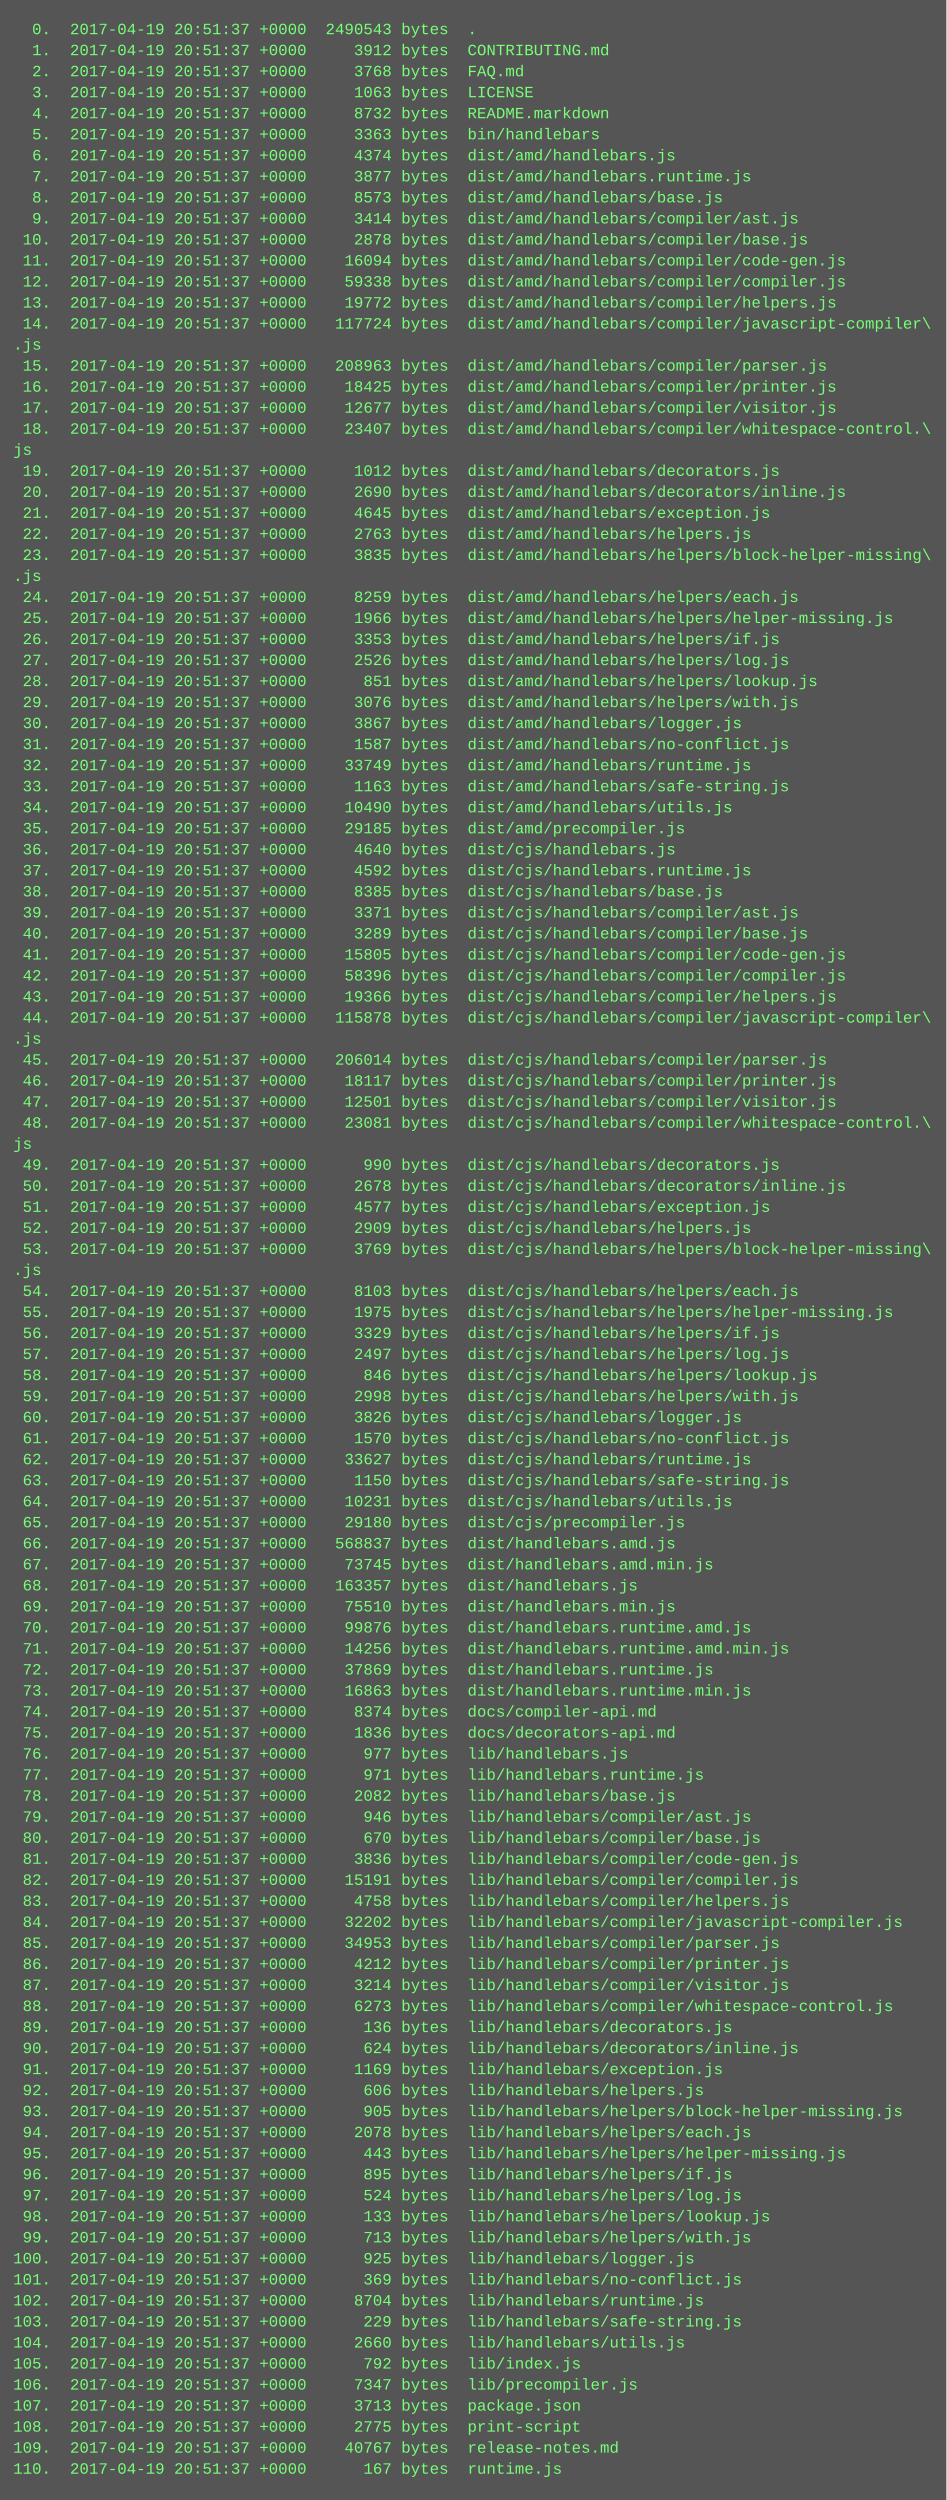
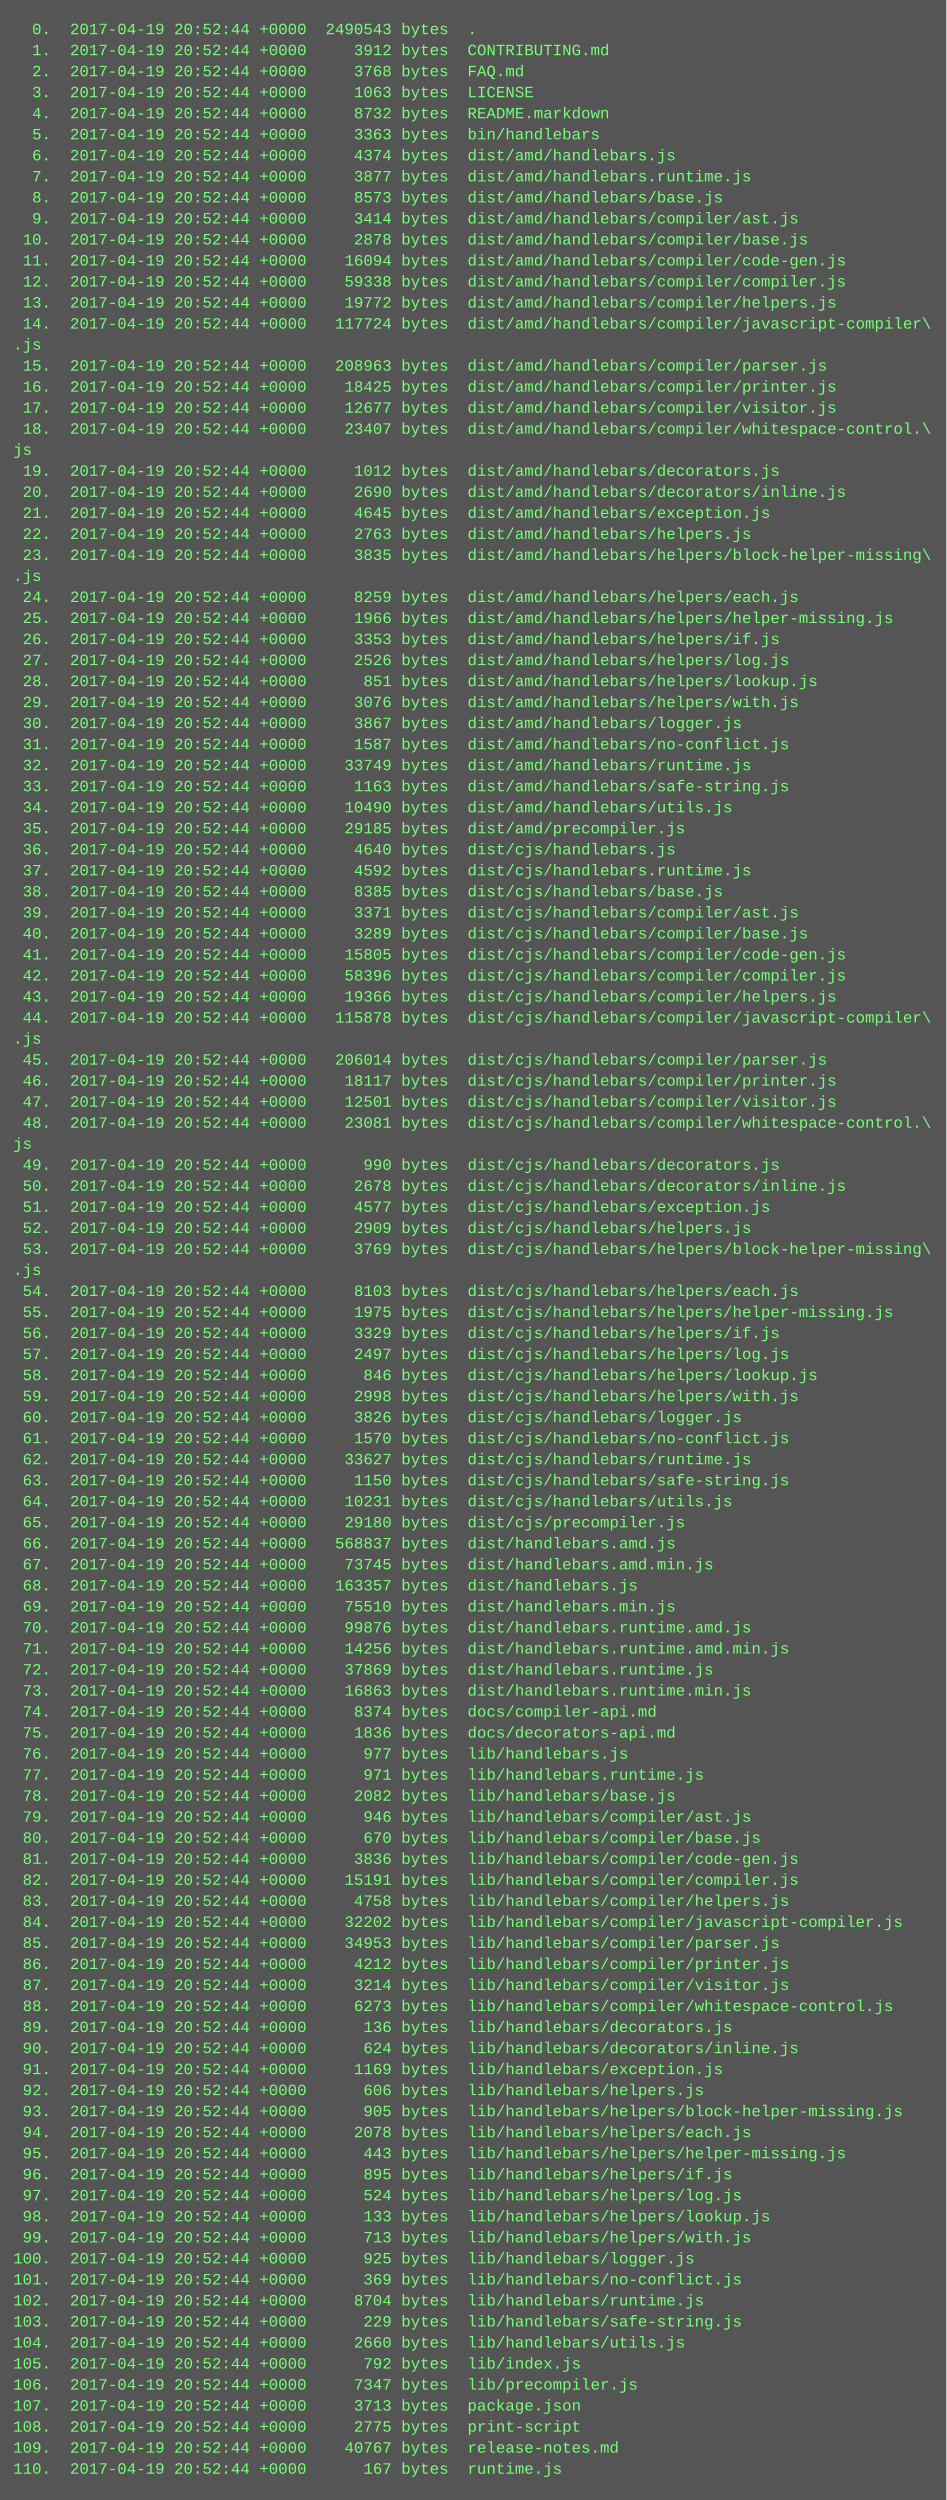
<svg xmlns="http://www.w3.org/2000/svg" height="1902" width="720">
  <rect height="1902" fill="#555" width="720" />
  <text fill="#7f7" font-family="Courier New" font-size="12" xml:space="preserve">
-     <tspan x="10" y="26">  0.  2017-04-19 20:51:37 +0000  2490543 bytes  .</tspan>
-     <tspan x="10" y="42">  1.  2017-04-19 20:51:37 +0000     3912 bytes  CONTRIBUTING.md</tspan>
-     <tspan x="10" y="58">  2.  2017-04-19 20:51:37 +0000     3768 bytes  FAQ.md</tspan>
-     <tspan x="10" y="74">  3.  2017-04-19 20:51:37 +0000     1063 bytes  LICENSE</tspan>
-     <tspan x="10" y="90">  4.  2017-04-19 20:51:37 +0000     8732 bytes  README.markdown</tspan>
-     <tspan x="10" y="106">  5.  2017-04-19 20:51:37 +0000     3363 bytes  bin/handlebars</tspan>
-     <tspan x="10" y="122">  6.  2017-04-19 20:51:37 +0000     4374 bytes  dist/amd/handlebars.js</tspan>
-     <tspan x="10" y="138">  7.  2017-04-19 20:51:37 +0000     3877 bytes  dist/amd/handlebars.runtime.js</tspan>
-     <tspan x="10" y="154">  8.  2017-04-19 20:51:37 +0000     8573 bytes  dist/amd/handlebars/base.js</tspan>
-     <tspan x="10" y="170">  9.  2017-04-19 20:51:37 +0000     3414 bytes  dist/amd/handlebars/compiler/ast.js</tspan>
-     <tspan x="10" y="186"> 10.  2017-04-19 20:51:37 +0000     2878 bytes  dist/amd/handlebars/compiler/base.js</tspan>
-     <tspan x="10" y="202"> 11.  2017-04-19 20:51:37 +0000    16094 bytes  dist/amd/handlebars/compiler/code-gen.js</tspan>
-     <tspan x="10" y="218"> 12.  2017-04-19 20:51:37 +0000    59338 bytes  dist/amd/handlebars/compiler/compiler.js</tspan>
-     <tspan x="10" y="234"> 13.  2017-04-19 20:51:37 +0000    19772 bytes  dist/amd/handlebars/compiler/helpers.js</tspan>
-     <tspan x="10" y="250"> 14.  2017-04-19 20:51:37 +0000   117724 bytes  dist/amd/handlebars/compiler/javascript-compiler\</tspan>
+     <tspan x="10" y="26">  0.  2017-04-19 20:52:44 +0000  2490543 bytes  .</tspan>
+     <tspan x="10" y="42">  1.  2017-04-19 20:52:44 +0000     3912 bytes  CONTRIBUTING.md</tspan>
+     <tspan x="10" y="58">  2.  2017-04-19 20:52:44 +0000     3768 bytes  FAQ.md</tspan>
+     <tspan x="10" y="74">  3.  2017-04-19 20:52:44 +0000     1063 bytes  LICENSE</tspan>
+     <tspan x="10" y="90">  4.  2017-04-19 20:52:44 +0000     8732 bytes  README.markdown</tspan>
+     <tspan x="10" y="106">  5.  2017-04-19 20:52:44 +0000     3363 bytes  bin/handlebars</tspan>
+     <tspan x="10" y="122">  6.  2017-04-19 20:52:44 +0000     4374 bytes  dist/amd/handlebars.js</tspan>
+     <tspan x="10" y="138">  7.  2017-04-19 20:52:44 +0000     3877 bytes  dist/amd/handlebars.runtime.js</tspan>
+     <tspan x="10" y="154">  8.  2017-04-19 20:52:44 +0000     8573 bytes  dist/amd/handlebars/base.js</tspan>
+     <tspan x="10" y="170">  9.  2017-04-19 20:52:44 +0000     3414 bytes  dist/amd/handlebars/compiler/ast.js</tspan>
+     <tspan x="10" y="186"> 10.  2017-04-19 20:52:44 +0000     2878 bytes  dist/amd/handlebars/compiler/base.js</tspan>
+     <tspan x="10" y="202"> 11.  2017-04-19 20:52:44 +0000    16094 bytes  dist/amd/handlebars/compiler/code-gen.js</tspan>
+     <tspan x="10" y="218"> 12.  2017-04-19 20:52:44 +0000    59338 bytes  dist/amd/handlebars/compiler/compiler.js</tspan>
+     <tspan x="10" y="234"> 13.  2017-04-19 20:52:44 +0000    19772 bytes  dist/amd/handlebars/compiler/helpers.js</tspan>
+     <tspan x="10" y="250"> 14.  2017-04-19 20:52:44 +0000   117724 bytes  dist/amd/handlebars/compiler/javascript-compiler\</tspan>
    <tspan x="10" y="266">.js</tspan>
-     <tspan x="10" y="282"> 15.  2017-04-19 20:51:37 +0000   208963 bytes  dist/amd/handlebars/compiler/parser.js</tspan>
-     <tspan x="10" y="298"> 16.  2017-04-19 20:51:37 +0000    18425 bytes  dist/amd/handlebars/compiler/printer.js</tspan>
-     <tspan x="10" y="314"> 17.  2017-04-19 20:51:37 +0000    12677 bytes  dist/amd/handlebars/compiler/visitor.js</tspan>
-     <tspan x="10" y="330"> 18.  2017-04-19 20:51:37 +0000    23407 bytes  dist/amd/handlebars/compiler/whitespace-control.\</tspan>
+     <tspan x="10" y="282"> 15.  2017-04-19 20:52:44 +0000   208963 bytes  dist/amd/handlebars/compiler/parser.js</tspan>
+     <tspan x="10" y="298"> 16.  2017-04-19 20:52:44 +0000    18425 bytes  dist/amd/handlebars/compiler/printer.js</tspan>
+     <tspan x="10" y="314"> 17.  2017-04-19 20:52:44 +0000    12677 bytes  dist/amd/handlebars/compiler/visitor.js</tspan>
+     <tspan x="10" y="330"> 18.  2017-04-19 20:52:44 +0000    23407 bytes  dist/amd/handlebars/compiler/whitespace-control.\</tspan>
    <tspan x="10" y="346">js</tspan>
-     <tspan x="10" y="362"> 19.  2017-04-19 20:51:37 +0000     1012 bytes  dist/amd/handlebars/decorators.js</tspan>
-     <tspan x="10" y="378"> 20.  2017-04-19 20:51:37 +0000     2690 bytes  dist/amd/handlebars/decorators/inline.js</tspan>
-     <tspan x="10" y="394"> 21.  2017-04-19 20:51:37 +0000     4645 bytes  dist/amd/handlebars/exception.js</tspan>
-     <tspan x="10" y="410"> 22.  2017-04-19 20:51:37 +0000     2763 bytes  dist/amd/handlebars/helpers.js</tspan>
-     <tspan x="10" y="426"> 23.  2017-04-19 20:51:37 +0000     3835 bytes  dist/amd/handlebars/helpers/block-helper-missing\</tspan>
+     <tspan x="10" y="362"> 19.  2017-04-19 20:52:44 +0000     1012 bytes  dist/amd/handlebars/decorators.js</tspan>
+     <tspan x="10" y="378"> 20.  2017-04-19 20:52:44 +0000     2690 bytes  dist/amd/handlebars/decorators/inline.js</tspan>
+     <tspan x="10" y="394"> 21.  2017-04-19 20:52:44 +0000     4645 bytes  dist/amd/handlebars/exception.js</tspan>
+     <tspan x="10" y="410"> 22.  2017-04-19 20:52:44 +0000     2763 bytes  dist/amd/handlebars/helpers.js</tspan>
+     <tspan x="10" y="426"> 23.  2017-04-19 20:52:44 +0000     3835 bytes  dist/amd/handlebars/helpers/block-helper-missing\</tspan>
    <tspan x="10" y="442">.js</tspan>
-     <tspan x="10" y="458"> 24.  2017-04-19 20:51:37 +0000     8259 bytes  dist/amd/handlebars/helpers/each.js</tspan>
-     <tspan x="10" y="474"> 25.  2017-04-19 20:51:37 +0000     1966 bytes  dist/amd/handlebars/helpers/helper-missing.js</tspan>
-     <tspan x="10" y="490"> 26.  2017-04-19 20:51:37 +0000     3353 bytes  dist/amd/handlebars/helpers/if.js</tspan>
-     <tspan x="10" y="506"> 27.  2017-04-19 20:51:37 +0000     2526 bytes  dist/amd/handlebars/helpers/log.js</tspan>
-     <tspan x="10" y="522"> 28.  2017-04-19 20:51:37 +0000      851 bytes  dist/amd/handlebars/helpers/lookup.js</tspan>
-     <tspan x="10" y="538"> 29.  2017-04-19 20:51:37 +0000     3076 bytes  dist/amd/handlebars/helpers/with.js</tspan>
-     <tspan x="10" y="554"> 30.  2017-04-19 20:51:37 +0000     3867 bytes  dist/amd/handlebars/logger.js</tspan>
-     <tspan x="10" y="570"> 31.  2017-04-19 20:51:37 +0000     1587 bytes  dist/amd/handlebars/no-conflict.js</tspan>
-     <tspan x="10" y="586"> 32.  2017-04-19 20:51:37 +0000    33749 bytes  dist/amd/handlebars/runtime.js</tspan>
-     <tspan x="10" y="602"> 33.  2017-04-19 20:51:37 +0000     1163 bytes  dist/amd/handlebars/safe-string.js</tspan>
-     <tspan x="10" y="618"> 34.  2017-04-19 20:51:37 +0000    10490 bytes  dist/amd/handlebars/utils.js</tspan>
-     <tspan x="10" y="634"> 35.  2017-04-19 20:51:37 +0000    29185 bytes  dist/amd/precompiler.js</tspan>
-     <tspan x="10" y="650"> 36.  2017-04-19 20:51:37 +0000     4640 bytes  dist/cjs/handlebars.js</tspan>
-     <tspan x="10" y="666"> 37.  2017-04-19 20:51:37 +0000     4592 bytes  dist/cjs/handlebars.runtime.js</tspan>
-     <tspan x="10" y="682"> 38.  2017-04-19 20:51:37 +0000     8385 bytes  dist/cjs/handlebars/base.js</tspan>
-     <tspan x="10" y="698"> 39.  2017-04-19 20:51:37 +0000     3371 bytes  dist/cjs/handlebars/compiler/ast.js</tspan>
-     <tspan x="10" y="714"> 40.  2017-04-19 20:51:37 +0000     3289 bytes  dist/cjs/handlebars/compiler/base.js</tspan>
-     <tspan x="10" y="730"> 41.  2017-04-19 20:51:37 +0000    15805 bytes  dist/cjs/handlebars/compiler/code-gen.js</tspan>
-     <tspan x="10" y="746"> 42.  2017-04-19 20:51:37 +0000    58396 bytes  dist/cjs/handlebars/compiler/compiler.js</tspan>
-     <tspan x="10" y="762"> 43.  2017-04-19 20:51:37 +0000    19366 bytes  dist/cjs/handlebars/compiler/helpers.js</tspan>
-     <tspan x="10" y="778"> 44.  2017-04-19 20:51:37 +0000   115878 bytes  dist/cjs/handlebars/compiler/javascript-compiler\</tspan>
+     <tspan x="10" y="458"> 24.  2017-04-19 20:52:44 +0000     8259 bytes  dist/amd/handlebars/helpers/each.js</tspan>
+     <tspan x="10" y="474"> 25.  2017-04-19 20:52:44 +0000     1966 bytes  dist/amd/handlebars/helpers/helper-missing.js</tspan>
+     <tspan x="10" y="490"> 26.  2017-04-19 20:52:44 +0000     3353 bytes  dist/amd/handlebars/helpers/if.js</tspan>
+     <tspan x="10" y="506"> 27.  2017-04-19 20:52:44 +0000     2526 bytes  dist/amd/handlebars/helpers/log.js</tspan>
+     <tspan x="10" y="522"> 28.  2017-04-19 20:52:44 +0000      851 bytes  dist/amd/handlebars/helpers/lookup.js</tspan>
+     <tspan x="10" y="538"> 29.  2017-04-19 20:52:44 +0000     3076 bytes  dist/amd/handlebars/helpers/with.js</tspan>
+     <tspan x="10" y="554"> 30.  2017-04-19 20:52:44 +0000     3867 bytes  dist/amd/handlebars/logger.js</tspan>
+     <tspan x="10" y="570"> 31.  2017-04-19 20:52:44 +0000     1587 bytes  dist/amd/handlebars/no-conflict.js</tspan>
+     <tspan x="10" y="586"> 32.  2017-04-19 20:52:44 +0000    33749 bytes  dist/amd/handlebars/runtime.js</tspan>
+     <tspan x="10" y="602"> 33.  2017-04-19 20:52:44 +0000     1163 bytes  dist/amd/handlebars/safe-string.js</tspan>
+     <tspan x="10" y="618"> 34.  2017-04-19 20:52:44 +0000    10490 bytes  dist/amd/handlebars/utils.js</tspan>
+     <tspan x="10" y="634"> 35.  2017-04-19 20:52:44 +0000    29185 bytes  dist/amd/precompiler.js</tspan>
+     <tspan x="10" y="650"> 36.  2017-04-19 20:52:44 +0000     4640 bytes  dist/cjs/handlebars.js</tspan>
+     <tspan x="10" y="666"> 37.  2017-04-19 20:52:44 +0000     4592 bytes  dist/cjs/handlebars.runtime.js</tspan>
+     <tspan x="10" y="682"> 38.  2017-04-19 20:52:44 +0000     8385 bytes  dist/cjs/handlebars/base.js</tspan>
+     <tspan x="10" y="698"> 39.  2017-04-19 20:52:44 +0000     3371 bytes  dist/cjs/handlebars/compiler/ast.js</tspan>
+     <tspan x="10" y="714"> 40.  2017-04-19 20:52:44 +0000     3289 bytes  dist/cjs/handlebars/compiler/base.js</tspan>
+     <tspan x="10" y="730"> 41.  2017-04-19 20:52:44 +0000    15805 bytes  dist/cjs/handlebars/compiler/code-gen.js</tspan>
+     <tspan x="10" y="746"> 42.  2017-04-19 20:52:44 +0000    58396 bytes  dist/cjs/handlebars/compiler/compiler.js</tspan>
+     <tspan x="10" y="762"> 43.  2017-04-19 20:52:44 +0000    19366 bytes  dist/cjs/handlebars/compiler/helpers.js</tspan>
+     <tspan x="10" y="778"> 44.  2017-04-19 20:52:44 +0000   115878 bytes  dist/cjs/handlebars/compiler/javascript-compiler\</tspan>
    <tspan x="10" y="794">.js</tspan>
-     <tspan x="10" y="810"> 45.  2017-04-19 20:51:37 +0000   206014 bytes  dist/cjs/handlebars/compiler/parser.js</tspan>
-     <tspan x="10" y="826"> 46.  2017-04-19 20:51:37 +0000    18117 bytes  dist/cjs/handlebars/compiler/printer.js</tspan>
-     <tspan x="10" y="842"> 47.  2017-04-19 20:51:37 +0000    12501 bytes  dist/cjs/handlebars/compiler/visitor.js</tspan>
-     <tspan x="10" y="858"> 48.  2017-04-19 20:51:37 +0000    23081 bytes  dist/cjs/handlebars/compiler/whitespace-control.\</tspan>
+     <tspan x="10" y="810"> 45.  2017-04-19 20:52:44 +0000   206014 bytes  dist/cjs/handlebars/compiler/parser.js</tspan>
+     <tspan x="10" y="826"> 46.  2017-04-19 20:52:44 +0000    18117 bytes  dist/cjs/handlebars/compiler/printer.js</tspan>
+     <tspan x="10" y="842"> 47.  2017-04-19 20:52:44 +0000    12501 bytes  dist/cjs/handlebars/compiler/visitor.js</tspan>
+     <tspan x="10" y="858"> 48.  2017-04-19 20:52:44 +0000    23081 bytes  dist/cjs/handlebars/compiler/whitespace-control.\</tspan>
    <tspan x="10" y="874">js</tspan>
-     <tspan x="10" y="890"> 49.  2017-04-19 20:51:37 +0000      990 bytes  dist/cjs/handlebars/decorators.js</tspan>
-     <tspan x="10" y="906"> 50.  2017-04-19 20:51:37 +0000     2678 bytes  dist/cjs/handlebars/decorators/inline.js</tspan>
-     <tspan x="10" y="922"> 51.  2017-04-19 20:51:37 +0000     4577 bytes  dist/cjs/handlebars/exception.js</tspan>
-     <tspan x="10" y="938"> 52.  2017-04-19 20:51:37 +0000     2909 bytes  dist/cjs/handlebars/helpers.js</tspan>
-     <tspan x="10" y="954"> 53.  2017-04-19 20:51:37 +0000     3769 bytes  dist/cjs/handlebars/helpers/block-helper-missing\</tspan>
+     <tspan x="10" y="890"> 49.  2017-04-19 20:52:44 +0000      990 bytes  dist/cjs/handlebars/decorators.js</tspan>
+     <tspan x="10" y="906"> 50.  2017-04-19 20:52:44 +0000     2678 bytes  dist/cjs/handlebars/decorators/inline.js</tspan>
+     <tspan x="10" y="922"> 51.  2017-04-19 20:52:44 +0000     4577 bytes  dist/cjs/handlebars/exception.js</tspan>
+     <tspan x="10" y="938"> 52.  2017-04-19 20:52:44 +0000     2909 bytes  dist/cjs/handlebars/helpers.js</tspan>
+     <tspan x="10" y="954"> 53.  2017-04-19 20:52:44 +0000     3769 bytes  dist/cjs/handlebars/helpers/block-helper-missing\</tspan>
    <tspan x="10" y="970">.js</tspan>
-     <tspan x="10" y="986"> 54.  2017-04-19 20:51:37 +0000     8103 bytes  dist/cjs/handlebars/helpers/each.js</tspan>
-     <tspan x="10" y="1002"> 55.  2017-04-19 20:51:37 +0000     1975 bytes  dist/cjs/handlebars/helpers/helper-missing.js</tspan>
-     <tspan x="10" y="1018"> 56.  2017-04-19 20:51:37 +0000     3329 bytes  dist/cjs/handlebars/helpers/if.js</tspan>
-     <tspan x="10" y="1034"> 57.  2017-04-19 20:51:37 +0000     2497 bytes  dist/cjs/handlebars/helpers/log.js</tspan>
-     <tspan x="10" y="1050"> 58.  2017-04-19 20:51:37 +0000      846 bytes  dist/cjs/handlebars/helpers/lookup.js</tspan>
-     <tspan x="10" y="1066"> 59.  2017-04-19 20:51:37 +0000     2998 bytes  dist/cjs/handlebars/helpers/with.js</tspan>
-     <tspan x="10" y="1082"> 60.  2017-04-19 20:51:37 +0000     3826 bytes  dist/cjs/handlebars/logger.js</tspan>
-     <tspan x="10" y="1098"> 61.  2017-04-19 20:51:37 +0000     1570 bytes  dist/cjs/handlebars/no-conflict.js</tspan>
-     <tspan x="10" y="1114"> 62.  2017-04-19 20:51:37 +0000    33627 bytes  dist/cjs/handlebars/runtime.js</tspan>
-     <tspan x="10" y="1130"> 63.  2017-04-19 20:51:37 +0000     1150 bytes  dist/cjs/handlebars/safe-string.js</tspan>
-     <tspan x="10" y="1146"> 64.  2017-04-19 20:51:37 +0000    10231 bytes  dist/cjs/handlebars/utils.js</tspan>
-     <tspan x="10" y="1162"> 65.  2017-04-19 20:51:37 +0000    29180 bytes  dist/cjs/precompiler.js</tspan>
-     <tspan x="10" y="1178"> 66.  2017-04-19 20:51:37 +0000   568837 bytes  dist/handlebars.amd.js</tspan>
-     <tspan x="10" y="1194"> 67.  2017-04-19 20:51:37 +0000    73745 bytes  dist/handlebars.amd.min.js</tspan>
-     <tspan x="10" y="1210"> 68.  2017-04-19 20:51:37 +0000   163357 bytes  dist/handlebars.js</tspan>
-     <tspan x="10" y="1226"> 69.  2017-04-19 20:51:37 +0000    75510 bytes  dist/handlebars.min.js</tspan>
-     <tspan x="10" y="1242"> 70.  2017-04-19 20:51:37 +0000    99876 bytes  dist/handlebars.runtime.amd.js</tspan>
-     <tspan x="10" y="1258"> 71.  2017-04-19 20:51:37 +0000    14256 bytes  dist/handlebars.runtime.amd.min.js</tspan>
-     <tspan x="10" y="1274"> 72.  2017-04-19 20:51:37 +0000    37869 bytes  dist/handlebars.runtime.js</tspan>
-     <tspan x="10" y="1290"> 73.  2017-04-19 20:51:37 +0000    16863 bytes  dist/handlebars.runtime.min.js</tspan>
-     <tspan x="10" y="1306"> 74.  2017-04-19 20:51:37 +0000     8374 bytes  docs/compiler-api.md</tspan>
-     <tspan x="10" y="1322"> 75.  2017-04-19 20:51:37 +0000     1836 bytes  docs/decorators-api.md</tspan>
-     <tspan x="10" y="1338"> 76.  2017-04-19 20:51:37 +0000      977 bytes  lib/handlebars.js</tspan>
-     <tspan x="10" y="1354"> 77.  2017-04-19 20:51:37 +0000      971 bytes  lib/handlebars.runtime.js</tspan>
-     <tspan x="10" y="1370"> 78.  2017-04-19 20:51:37 +0000     2082 bytes  lib/handlebars/base.js</tspan>
-     <tspan x="10" y="1386"> 79.  2017-04-19 20:51:37 +0000      946 bytes  lib/handlebars/compiler/ast.js</tspan>
-     <tspan x="10" y="1402"> 80.  2017-04-19 20:51:37 +0000      670 bytes  lib/handlebars/compiler/base.js</tspan>
-     <tspan x="10" y="1418"> 81.  2017-04-19 20:51:37 +0000     3836 bytes  lib/handlebars/compiler/code-gen.js</tspan>
-     <tspan x="10" y="1434"> 82.  2017-04-19 20:51:37 +0000    15191 bytes  lib/handlebars/compiler/compiler.js</tspan>
-     <tspan x="10" y="1450"> 83.  2017-04-19 20:51:37 +0000     4758 bytes  lib/handlebars/compiler/helpers.js</tspan>
-     <tspan x="10" y="1466"> 84.  2017-04-19 20:51:37 +0000    32202 bytes  lib/handlebars/compiler/javascript-compiler.js</tspan>
-     <tspan x="10" y="1482"> 85.  2017-04-19 20:51:37 +0000    34953 bytes  lib/handlebars/compiler/parser.js</tspan>
-     <tspan x="10" y="1498"> 86.  2017-04-19 20:51:37 +0000     4212 bytes  lib/handlebars/compiler/printer.js</tspan>
-     <tspan x="10" y="1514"> 87.  2017-04-19 20:51:37 +0000     3214 bytes  lib/handlebars/compiler/visitor.js</tspan>
-     <tspan x="10" y="1530"> 88.  2017-04-19 20:51:37 +0000     6273 bytes  lib/handlebars/compiler/whitespace-control.js</tspan>
-     <tspan x="10" y="1546"> 89.  2017-04-19 20:51:37 +0000      136 bytes  lib/handlebars/decorators.js</tspan>
-     <tspan x="10" y="1562"> 90.  2017-04-19 20:51:37 +0000      624 bytes  lib/handlebars/decorators/inline.js</tspan>
-     <tspan x="10" y="1578"> 91.  2017-04-19 20:51:37 +0000     1169 bytes  lib/handlebars/exception.js</tspan>
-     <tspan x="10" y="1594"> 92.  2017-04-19 20:51:37 +0000      606 bytes  lib/handlebars/helpers.js</tspan>
-     <tspan x="10" y="1610"> 93.  2017-04-19 20:51:37 +0000      905 bytes  lib/handlebars/helpers/block-helper-missing.js</tspan>
-     <tspan x="10" y="1626"> 94.  2017-04-19 20:51:37 +0000     2078 bytes  lib/handlebars/helpers/each.js</tspan>
-     <tspan x="10" y="1642"> 95.  2017-04-19 20:51:37 +0000      443 bytes  lib/handlebars/helpers/helper-missing.js</tspan>
-     <tspan x="10" y="1658"> 96.  2017-04-19 20:51:37 +0000      895 bytes  lib/handlebars/helpers/if.js</tspan>
-     <tspan x="10" y="1674"> 97.  2017-04-19 20:51:37 +0000      524 bytes  lib/handlebars/helpers/log.js</tspan>
-     <tspan x="10" y="1690"> 98.  2017-04-19 20:51:37 +0000      133 bytes  lib/handlebars/helpers/lookup.js</tspan>
-     <tspan x="10" y="1706"> 99.  2017-04-19 20:51:37 +0000      713 bytes  lib/handlebars/helpers/with.js</tspan>
-     <tspan x="10" y="1722">100.  2017-04-19 20:51:37 +0000      925 bytes  lib/handlebars/logger.js</tspan>
-     <tspan x="10" y="1738">101.  2017-04-19 20:51:37 +0000      369 bytes  lib/handlebars/no-conflict.js</tspan>
-     <tspan x="10" y="1754">102.  2017-04-19 20:51:37 +0000     8704 bytes  lib/handlebars/runtime.js</tspan>
-     <tspan x="10" y="1770">103.  2017-04-19 20:51:37 +0000      229 bytes  lib/handlebars/safe-string.js</tspan>
-     <tspan x="10" y="1786">104.  2017-04-19 20:51:37 +0000     2660 bytes  lib/handlebars/utils.js</tspan>
-     <tspan x="10" y="1802">105.  2017-04-19 20:51:37 +0000      792 bytes  lib/index.js</tspan>
-     <tspan x="10" y="1818">106.  2017-04-19 20:51:37 +0000     7347 bytes  lib/precompiler.js</tspan>
-     <tspan x="10" y="1834">107.  2017-04-19 20:51:37 +0000     3713 bytes  package.json</tspan>
-     <tspan x="10" y="1850">108.  2017-04-19 20:51:37 +0000     2775 bytes  print-script</tspan>
-     <tspan x="10" y="1866">109.  2017-04-19 20:51:37 +0000    40767 bytes  release-notes.md</tspan>
-     <tspan x="10" y="1882">110.  2017-04-19 20:51:37 +0000      167 bytes  runtime.js</tspan>
+     <tspan x="10" y="986"> 54.  2017-04-19 20:52:44 +0000     8103 bytes  dist/cjs/handlebars/helpers/each.js</tspan>
+     <tspan x="10" y="1002"> 55.  2017-04-19 20:52:44 +0000     1975 bytes  dist/cjs/handlebars/helpers/helper-missing.js</tspan>
+     <tspan x="10" y="1018"> 56.  2017-04-19 20:52:44 +0000     3329 bytes  dist/cjs/handlebars/helpers/if.js</tspan>
+     <tspan x="10" y="1034"> 57.  2017-04-19 20:52:44 +0000     2497 bytes  dist/cjs/handlebars/helpers/log.js</tspan>
+     <tspan x="10" y="1050"> 58.  2017-04-19 20:52:44 +0000      846 bytes  dist/cjs/handlebars/helpers/lookup.js</tspan>
+     <tspan x="10" y="1066"> 59.  2017-04-19 20:52:44 +0000     2998 bytes  dist/cjs/handlebars/helpers/with.js</tspan>
+     <tspan x="10" y="1082"> 60.  2017-04-19 20:52:44 +0000     3826 bytes  dist/cjs/handlebars/logger.js</tspan>
+     <tspan x="10" y="1098"> 61.  2017-04-19 20:52:44 +0000     1570 bytes  dist/cjs/handlebars/no-conflict.js</tspan>
+     <tspan x="10" y="1114"> 62.  2017-04-19 20:52:44 +0000    33627 bytes  dist/cjs/handlebars/runtime.js</tspan>
+     <tspan x="10" y="1130"> 63.  2017-04-19 20:52:44 +0000     1150 bytes  dist/cjs/handlebars/safe-string.js</tspan>
+     <tspan x="10" y="1146"> 64.  2017-04-19 20:52:44 +0000    10231 bytes  dist/cjs/handlebars/utils.js</tspan>
+     <tspan x="10" y="1162"> 65.  2017-04-19 20:52:44 +0000    29180 bytes  dist/cjs/precompiler.js</tspan>
+     <tspan x="10" y="1178"> 66.  2017-04-19 20:52:44 +0000   568837 bytes  dist/handlebars.amd.js</tspan>
+     <tspan x="10" y="1194"> 67.  2017-04-19 20:52:44 +0000    73745 bytes  dist/handlebars.amd.min.js</tspan>
+     <tspan x="10" y="1210"> 68.  2017-04-19 20:52:44 +0000   163357 bytes  dist/handlebars.js</tspan>
+     <tspan x="10" y="1226"> 69.  2017-04-19 20:52:44 +0000    75510 bytes  dist/handlebars.min.js</tspan>
+     <tspan x="10" y="1242"> 70.  2017-04-19 20:52:44 +0000    99876 bytes  dist/handlebars.runtime.amd.js</tspan>
+     <tspan x="10" y="1258"> 71.  2017-04-19 20:52:44 +0000    14256 bytes  dist/handlebars.runtime.amd.min.js</tspan>
+     <tspan x="10" y="1274"> 72.  2017-04-19 20:52:44 +0000    37869 bytes  dist/handlebars.runtime.js</tspan>
+     <tspan x="10" y="1290"> 73.  2017-04-19 20:52:44 +0000    16863 bytes  dist/handlebars.runtime.min.js</tspan>
+     <tspan x="10" y="1306"> 74.  2017-04-19 20:52:44 +0000     8374 bytes  docs/compiler-api.md</tspan>
+     <tspan x="10" y="1322"> 75.  2017-04-19 20:52:44 +0000     1836 bytes  docs/decorators-api.md</tspan>
+     <tspan x="10" y="1338"> 76.  2017-04-19 20:52:44 +0000      977 bytes  lib/handlebars.js</tspan>
+     <tspan x="10" y="1354"> 77.  2017-04-19 20:52:44 +0000      971 bytes  lib/handlebars.runtime.js</tspan>
+     <tspan x="10" y="1370"> 78.  2017-04-19 20:52:44 +0000     2082 bytes  lib/handlebars/base.js</tspan>
+     <tspan x="10" y="1386"> 79.  2017-04-19 20:52:44 +0000      946 bytes  lib/handlebars/compiler/ast.js</tspan>
+     <tspan x="10" y="1402"> 80.  2017-04-19 20:52:44 +0000      670 bytes  lib/handlebars/compiler/base.js</tspan>
+     <tspan x="10" y="1418"> 81.  2017-04-19 20:52:44 +0000     3836 bytes  lib/handlebars/compiler/code-gen.js</tspan>
+     <tspan x="10" y="1434"> 82.  2017-04-19 20:52:44 +0000    15191 bytes  lib/handlebars/compiler/compiler.js</tspan>
+     <tspan x="10" y="1450"> 83.  2017-04-19 20:52:44 +0000     4758 bytes  lib/handlebars/compiler/helpers.js</tspan>
+     <tspan x="10" y="1466"> 84.  2017-04-19 20:52:44 +0000    32202 bytes  lib/handlebars/compiler/javascript-compiler.js</tspan>
+     <tspan x="10" y="1482"> 85.  2017-04-19 20:52:44 +0000    34953 bytes  lib/handlebars/compiler/parser.js</tspan>
+     <tspan x="10" y="1498"> 86.  2017-04-19 20:52:44 +0000     4212 bytes  lib/handlebars/compiler/printer.js</tspan>
+     <tspan x="10" y="1514"> 87.  2017-04-19 20:52:44 +0000     3214 bytes  lib/handlebars/compiler/visitor.js</tspan>
+     <tspan x="10" y="1530"> 88.  2017-04-19 20:52:44 +0000     6273 bytes  lib/handlebars/compiler/whitespace-control.js</tspan>
+     <tspan x="10" y="1546"> 89.  2017-04-19 20:52:44 +0000      136 bytes  lib/handlebars/decorators.js</tspan>
+     <tspan x="10" y="1562"> 90.  2017-04-19 20:52:44 +0000      624 bytes  lib/handlebars/decorators/inline.js</tspan>
+     <tspan x="10" y="1578"> 91.  2017-04-19 20:52:44 +0000     1169 bytes  lib/handlebars/exception.js</tspan>
+     <tspan x="10" y="1594"> 92.  2017-04-19 20:52:44 +0000      606 bytes  lib/handlebars/helpers.js</tspan>
+     <tspan x="10" y="1610"> 93.  2017-04-19 20:52:44 +0000      905 bytes  lib/handlebars/helpers/block-helper-missing.js</tspan>
+     <tspan x="10" y="1626"> 94.  2017-04-19 20:52:44 +0000     2078 bytes  lib/handlebars/helpers/each.js</tspan>
+     <tspan x="10" y="1642"> 95.  2017-04-19 20:52:44 +0000      443 bytes  lib/handlebars/helpers/helper-missing.js</tspan>
+     <tspan x="10" y="1658"> 96.  2017-04-19 20:52:44 +0000      895 bytes  lib/handlebars/helpers/if.js</tspan>
+     <tspan x="10" y="1674"> 97.  2017-04-19 20:52:44 +0000      524 bytes  lib/handlebars/helpers/log.js</tspan>
+     <tspan x="10" y="1690"> 98.  2017-04-19 20:52:44 +0000      133 bytes  lib/handlebars/helpers/lookup.js</tspan>
+     <tspan x="10" y="1706"> 99.  2017-04-19 20:52:44 +0000      713 bytes  lib/handlebars/helpers/with.js</tspan>
+     <tspan x="10" y="1722">100.  2017-04-19 20:52:44 +0000      925 bytes  lib/handlebars/logger.js</tspan>
+     <tspan x="10" y="1738">101.  2017-04-19 20:52:44 +0000      369 bytes  lib/handlebars/no-conflict.js</tspan>
+     <tspan x="10" y="1754">102.  2017-04-19 20:52:44 +0000     8704 bytes  lib/handlebars/runtime.js</tspan>
+     <tspan x="10" y="1770">103.  2017-04-19 20:52:44 +0000      229 bytes  lib/handlebars/safe-string.js</tspan>
+     <tspan x="10" y="1786">104.  2017-04-19 20:52:44 +0000     2660 bytes  lib/handlebars/utils.js</tspan>
+     <tspan x="10" y="1802">105.  2017-04-19 20:52:44 +0000      792 bytes  lib/index.js</tspan>
+     <tspan x="10" y="1818">106.  2017-04-19 20:52:44 +0000     7347 bytes  lib/precompiler.js</tspan>
+     <tspan x="10" y="1834">107.  2017-04-19 20:52:44 +0000     3713 bytes  package.json</tspan>
+     <tspan x="10" y="1850">108.  2017-04-19 20:52:44 +0000     2775 bytes  print-script</tspan>
+     <tspan x="10" y="1866">109.  2017-04-19 20:52:44 +0000    40767 bytes  release-notes.md</tspan>
+     <tspan x="10" y="1882">110.  2017-04-19 20:52:44 +0000      167 bytes  runtime.js</tspan>
  </text>
</svg>
